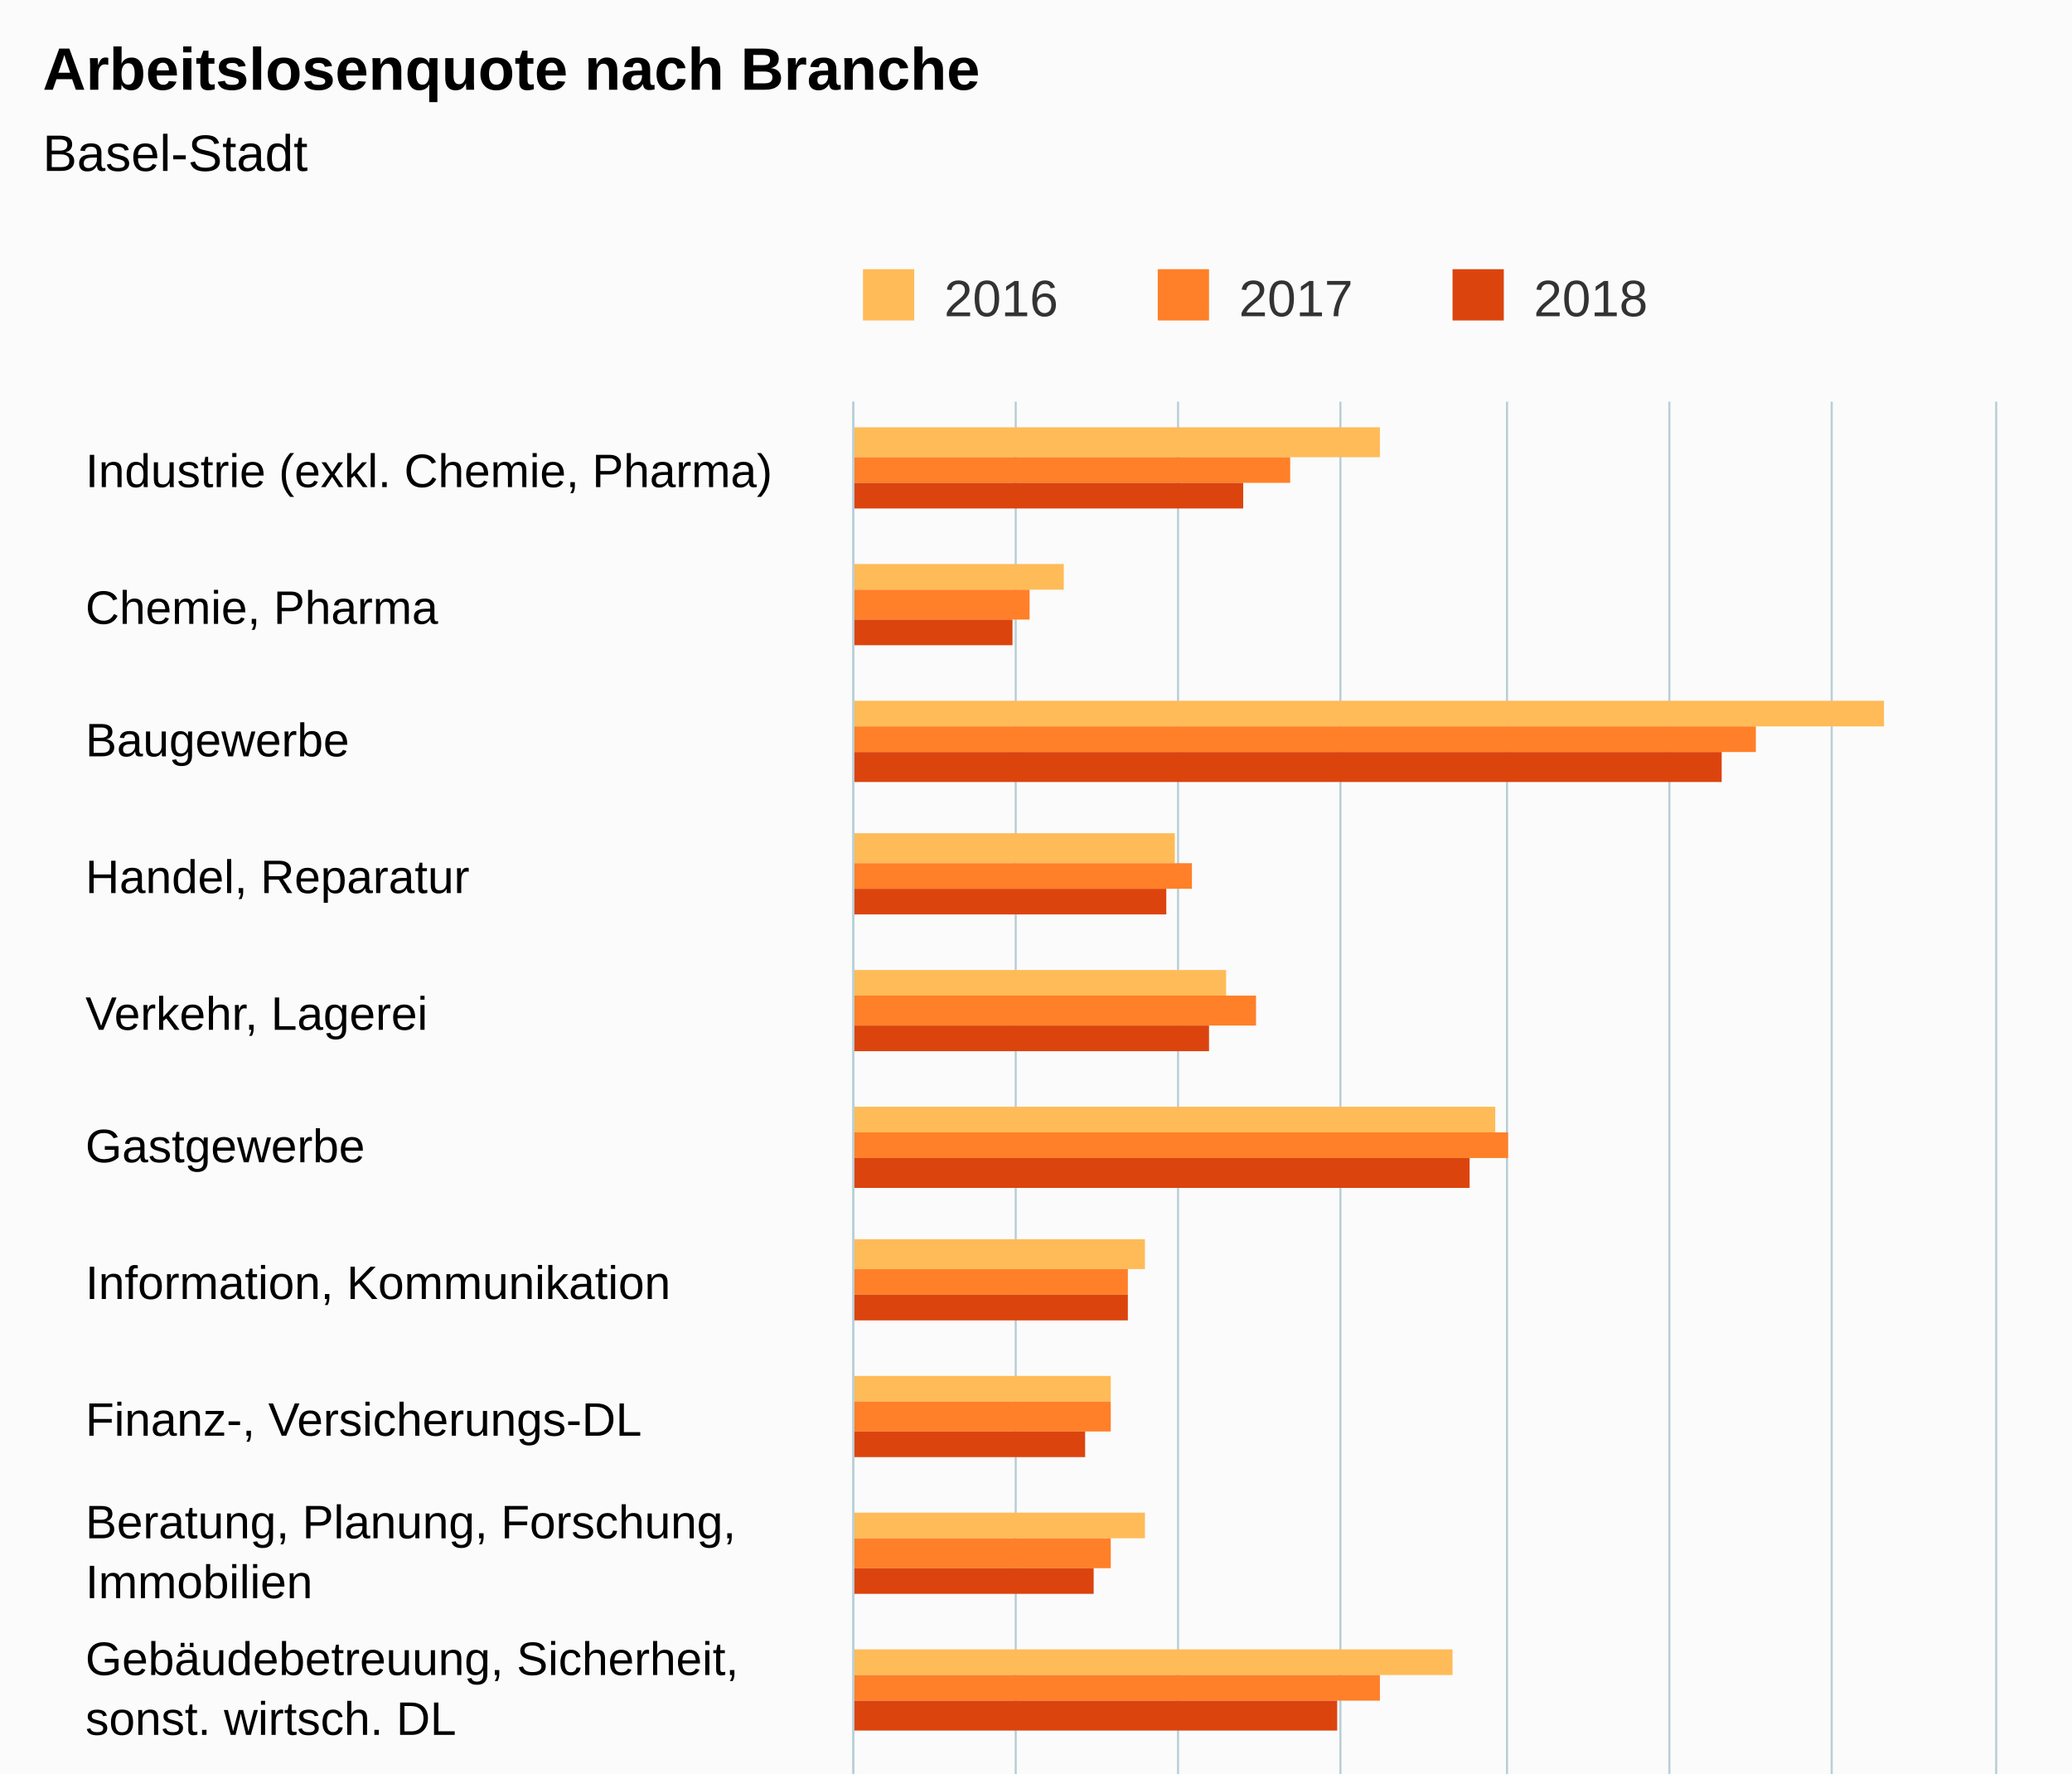
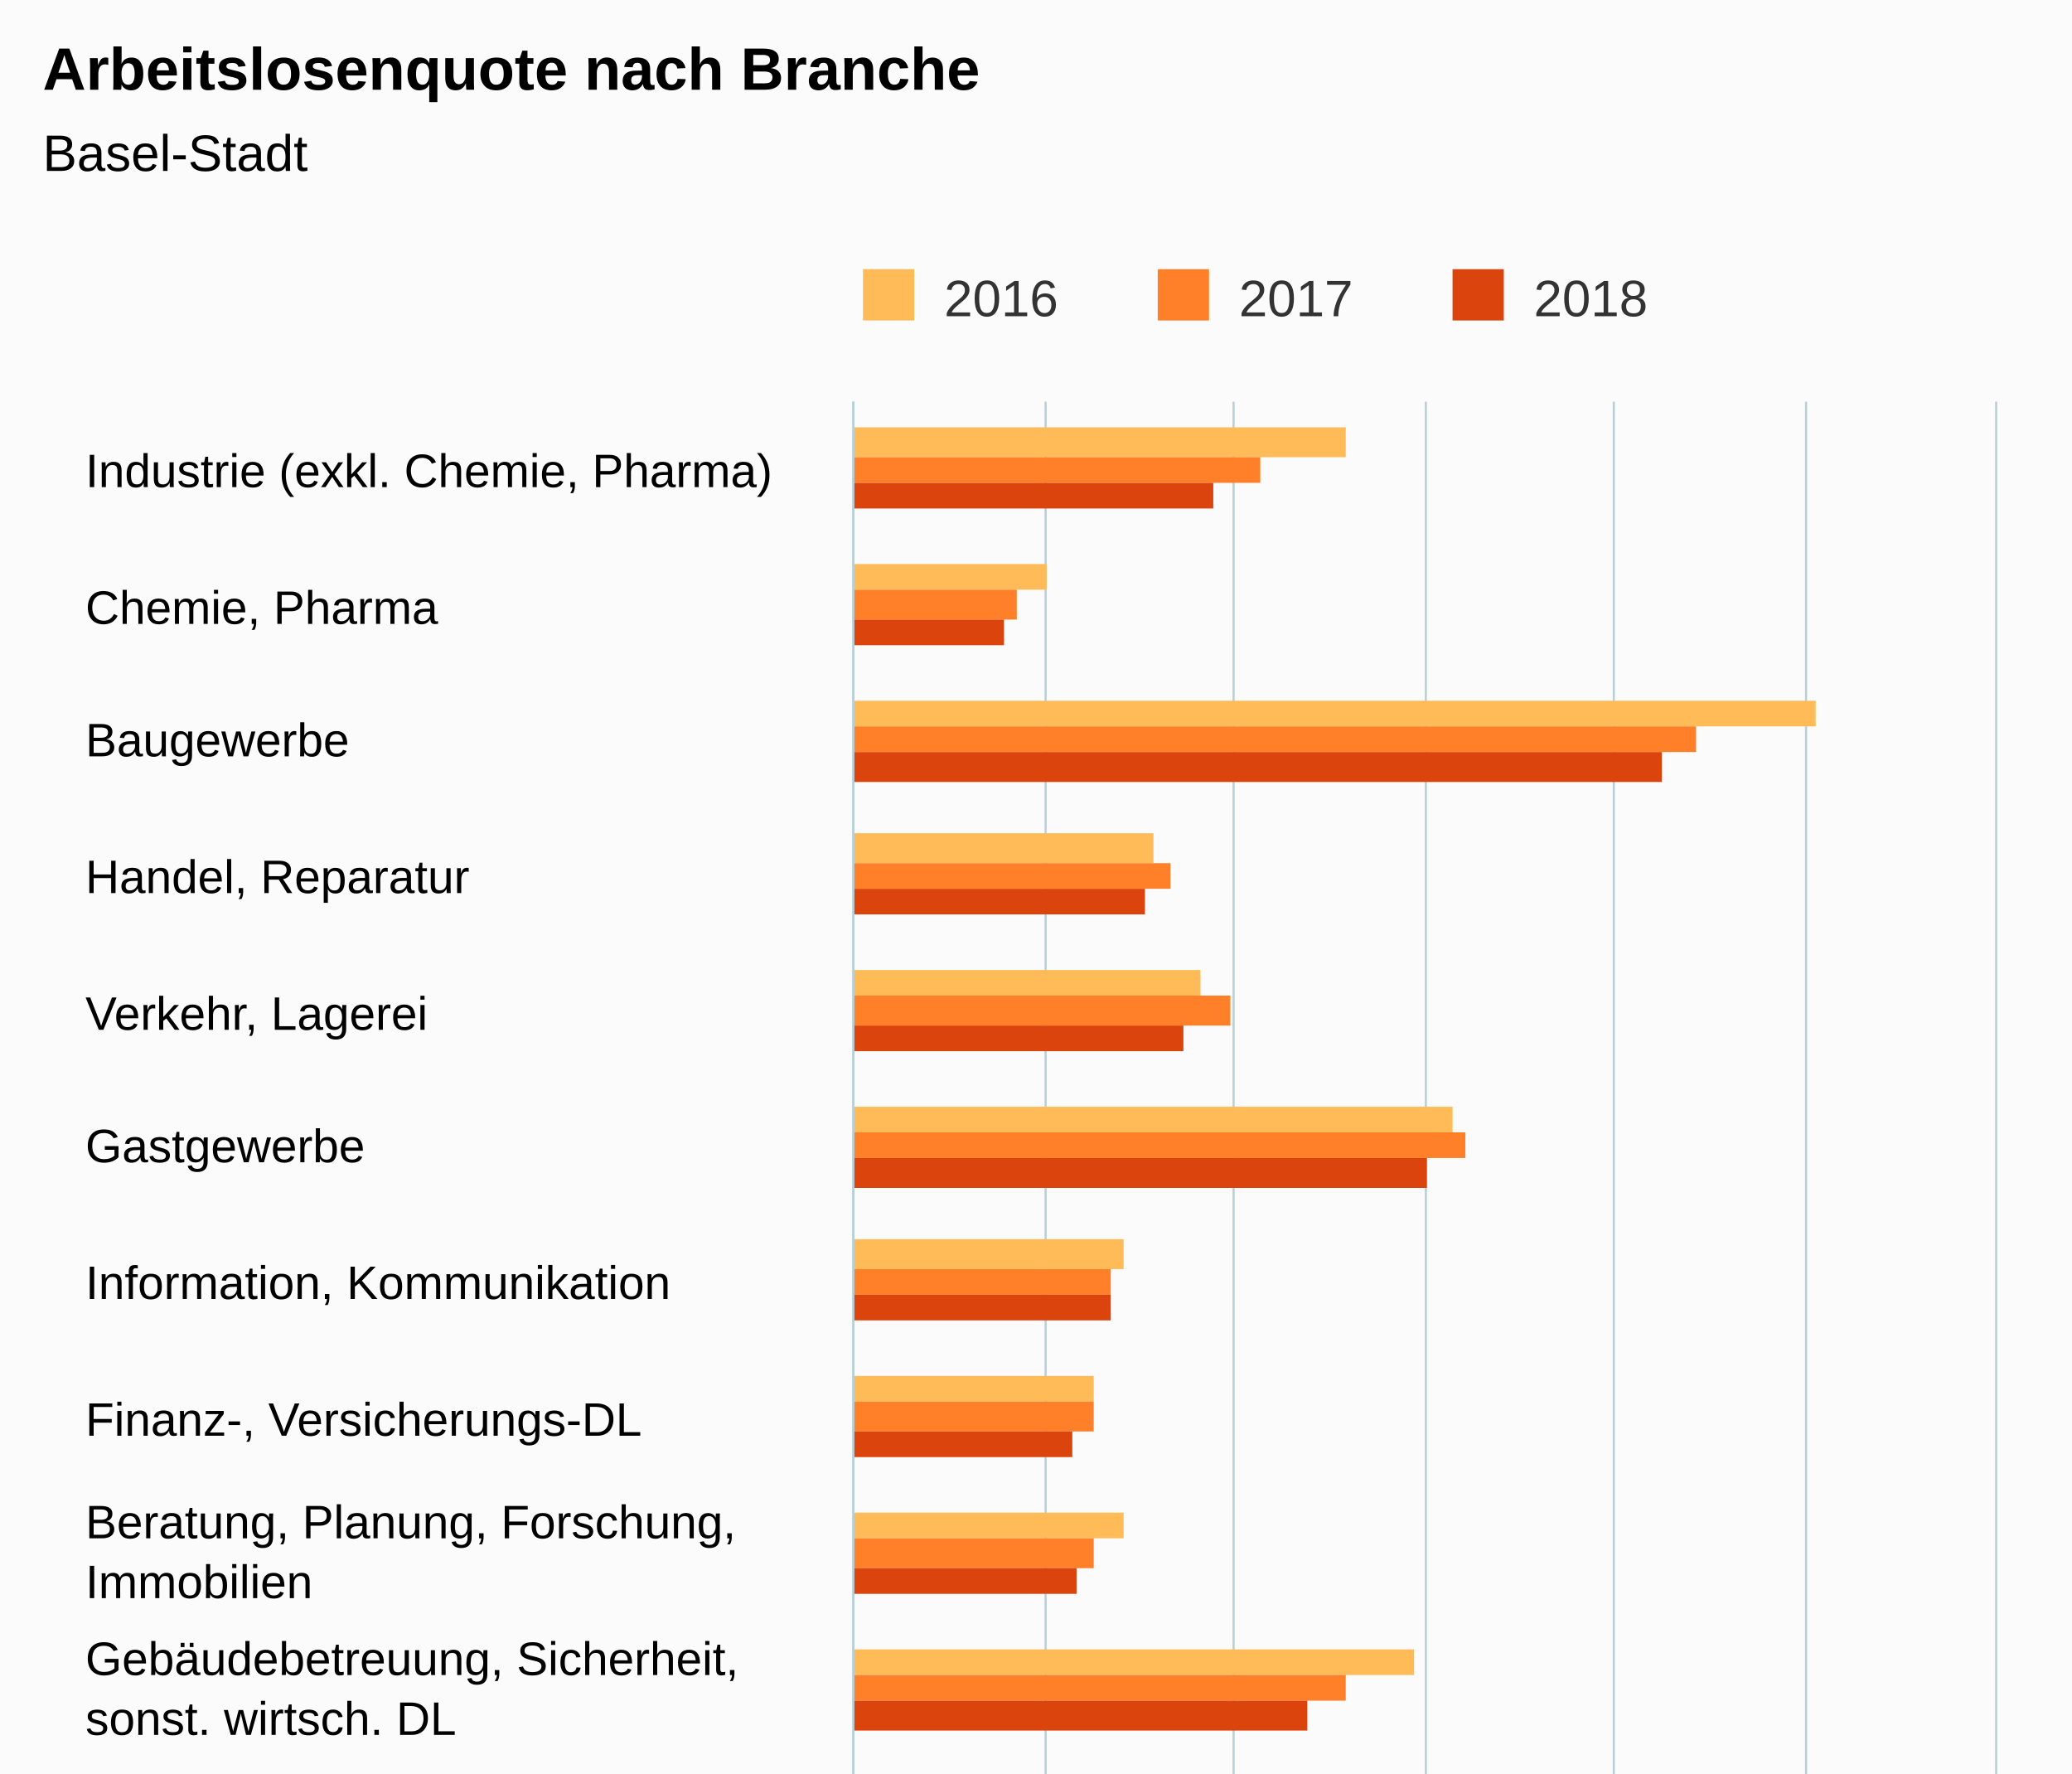
<svg xmlns="http://www.w3.org/2000/svg" version="1.1" class="highcharts-root" style="font-family:Arial;font-size:12px;" viewBox="0 0 485 415">
  <defs>
-     <clipPath id="highcharts-lexdkrf-6">
+     <clipPath id="highcharts-z1wktqz-7">
      <rect x="0" y="0" width="507" height="267" fill="none" />
    </clipPath>
-     <clipPath id="highcharts-lexdkrf-7">
+     <clipPath id="highcharts-z1wktqz-8">
      <rect x="0" y="0" width="507" height="267" fill="none" />
    </clipPath>
  </defs>
  <rect fill="#fbfbfb" class="highcharts-background" x="0" y="0" width="485" height="663" rx="0" ry="0" />
  <rect fill="none" class="highcharts-plot-background" x="200" y="94" width="267" height="507" />
  <g class="highcharts-pane-group" data-z-index="0" />
  <g class="highcharts-grid highcharts-xaxis-grid " data-z-index="1">
    <path fill="none" data-z-index="1" class="highcharts-grid-line" d="M 200 126.5 L 467 126.5" opacity="1" />
    <path fill="none" data-z-index="1" class="highcharts-grid-line" d="M 200 157.5 L 467 157.5" opacity="1" />
    <path fill="none" data-z-index="1" class="highcharts-grid-line" d="M 200 189.5 L 467 189.5" opacity="1" />
    <path fill="none" data-z-index="1" class="highcharts-grid-line" d="M 200 221.5 L 467 221.5" opacity="1" />
    <path fill="none" data-z-index="1" class="highcharts-grid-line" d="M 200 252.5 L 467 252.5" opacity="1" />
    <path fill="none" data-z-index="1" class="highcharts-grid-line" d="M 200 284.5 L 467 284.5" opacity="1" />
    <path fill="none" data-z-index="1" class="highcharts-grid-line" d="M 200 316.5 L 467 316.5" opacity="1" />
    <path fill="none" data-z-index="1" class="highcharts-grid-line" d="M 200 348.5 L 467 348.5" opacity="1" />
    <path fill="none" data-z-index="1" class="highcharts-grid-line" d="M 200 379.5 L 467 379.5" opacity="1" />
    <path fill="none" data-z-index="1" class="highcharts-grid-line" d="M 200 411.5 L 467 411.5" opacity="1" />
    <path fill="none" data-z-index="1" class="highcharts-grid-line" d="M 200 443.5 L 467 443.5" opacity="1" />
    <path fill="none" data-z-index="1" class="highcharts-grid-line" d="M 200 474.5 L 467 474.5" opacity="1" />
    <path fill="none" data-z-index="1" class="highcharts-grid-line" d="M 200 506.5 L 467 506.5" opacity="1" />
    <path fill="none" data-z-index="1" class="highcharts-grid-line" d="M 200 538.5 L 467 538.5" opacity="1" />
    <path fill="none" data-z-index="1" class="highcharts-grid-line" d="M 200 569.5 L 467 569.5" opacity="1" />
    <path fill="none" data-z-index="1" class="highcharts-grid-line" d="M 200 601.5 L 467 601.5" opacity="1" />
    <path fill="none" data-z-index="1" class="highcharts-grid-line" d="M 200 94.5 L 467 94.5" opacity="1" />
  </g>
  <g class="highcharts-grid highcharts-yaxis-grid " data-z-index="1">
    <path fill="none" stroke="#B9CFD7" stroke-width="0.5" data-z-index="1" class="highcharts-grid-line" d="M 199.75 94 L 199.75 601" opacity="1" />
-     <path fill="none" stroke="#B9CFD7" stroke-width="0.5" data-z-index="1" class="highcharts-grid-line" d="M 237.75 94 L 237.75 601" opacity="1" />
-     <path fill="none" stroke="#B9CFD7" stroke-width="0.5" data-z-index="1" class="highcharts-grid-line" d="M 275.75 94 L 275.75 601" opacity="1" />
-     <path fill="none" stroke="#B9CFD7" stroke-width="0.5" data-z-index="1" class="highcharts-grid-line" d="M 313.75 94 L 313.75 601" opacity="1" />
-     <path fill="none" stroke="#B9CFD7" stroke-width="0.5" data-z-index="1" class="highcharts-grid-line" d="M 352.75 94 L 352.75 601" opacity="1" />
-     <path fill="none" stroke="#B9CFD7" stroke-width="0.5" data-z-index="1" class="highcharts-grid-line" d="M 390.75 94 L 390.75 601" opacity="1" />
-     <path fill="none" stroke="#B9CFD7" stroke-width="0.5" data-z-index="1" class="highcharts-grid-line" d="M 428.75 94 L 428.75 601" opacity="1" />
+     <path fill="none" stroke="#B9CFD7" stroke-width="0.5" data-z-index="1" class="highcharts-grid-line" d="M 244.75 94 L 244.75 601" opacity="1" />
+     <path fill="none" stroke="#B9CFD7" stroke-width="0.5" data-z-index="1" class="highcharts-grid-line" d="M 288.75 94 L 288.75 601" opacity="1" />
+     <path fill="none" stroke="#B9CFD7" stroke-width="0.5" data-z-index="1" class="highcharts-grid-line" d="M 333.75 94 L 333.75 601" opacity="1" />
+     <path fill="none" stroke="#B9CFD7" stroke-width="0.5" data-z-index="1" class="highcharts-grid-line" d="M 377.75 94 L 377.75 601" opacity="1" />
+     <path fill="none" stroke="#B9CFD7" stroke-width="0.5" data-z-index="1" class="highcharts-grid-line" d="M 422.75 94 L 422.75 601" opacity="1" />
    <path fill="none" stroke="#B9CFD7" stroke-width="0.5" data-z-index="1" class="highcharts-grid-line" d="M 467.25 94 L 467.25 601" opacity="1" />
  </g>
+   <g class="highcharts-grid highcharts-yaxis-grid " data-z-index="1" />
  <rect fill="none" class="highcharts-plot-border" data-z-index="1" x="200" y="94" width="267" height="507" />
  <g class="highcharts-axis highcharts-xaxis " data-z-index="2">
    <path fill="none" class="highcharts-axis-line" stroke="#B9CFD7" stroke-width="0.5" data-z-index="7" d="M 199.75 94 L 199.75 601" />
  </g>
  <g class="highcharts-axis highcharts-yaxis " data-z-index="2">
    <path fill="none" class="highcharts-axis-line" data-z-index="7" d="M 200 601 L 467 601" />
  </g>
+   <g class="highcharts-axis highcharts-yaxis " data-z-index="2">
+     <path fill="none" class="highcharts-axis-line" data-z-index="7" d="M 200 623 L 467 623" />
+   </g>
  <g class="highcharts-series-group" data-z-index="3">
-     <g data-z-index="0.1" class="highcharts-series highcharts-series-0 highcharts-column-series " transform="translate(467,601) rotate(90) scale(-1,1) scale(1 1)" clip-path="url(#highcharts-lexdkrf-7)">
-       <rect x="494" y="144" width="7" height="124" fill="#FFBB58" class="highcharts-point" />
-       <rect x="463" y="218" width="6" height="50" fill="#FFBB58" class="highcharts-point" />
-       <rect x="431" y="26" width="6" height="242" fill="#FFBB58" class="highcharts-point" />
-       <rect x="399" y="192" width="7" height="76" fill="#FFBB58" class="highcharts-point" />
-       <rect x="368" y="180" width="6" height="88" fill="#FFBB58" class="highcharts-point" />
-       <rect x="336" y="117" width="6" height="151" fill="#FFBB58" class="highcharts-point" />
-       <rect x="304" y="199" width="7" height="69" fill="#FFBB58" class="highcharts-point" />
-       <rect x="273" y="207" width="6" height="61" fill="#FFBB58" class="highcharts-point" />
-       <rect x="241" y="199" width="6" height="69" fill="#FFBB58" class="highcharts-point" />
-       <rect x="209" y="127" width="6" height="141" fill="#FFBB58" class="highcharts-point" />
-       <rect x="177" y="226" width="7" height="42" fill="#FFBB58" class="highcharts-point" />
-       <rect x="146" y="218" width="6" height="50" fill="#FFBB58" class="highcharts-point" />
-       <rect x="114" y="226" width="6" height="42" fill="#FFBB58" class="highcharts-point" />
-       <rect x="82" y="217" width="7" height="51" fill="#FFBB58" class="highcharts-point" />
-       <rect x="51" y="194" width="6" height="74" fill="#FFBB58" class="highcharts-point" />
-       <rect x="19" y="194" width="6" height="74" fill="#FFBB58" class="highcharts-point" />
+     <g data-z-index="0.1" class="highcharts-series highcharts-series-0 highcharts-column-series " transform="translate(467,601) rotate(90) scale(-1,1) scale(1 1)" clip-path="url(#highcharts-z1wktqz-8)">
+       <rect x="494" y="152" width="7" height="116" fill="#FFBB58" class="highcharts-point" />
+       <rect x="463" y="222" width="6" height="46" fill="#FFBB58" class="highcharts-point" />
+       <rect x="431" y="42" width="6" height="226" fill="#FFBB58" class="highcharts-point" />
+       <rect x="399" y="197" width="7" height="71" fill="#FFBB58" class="highcharts-point" />
+       <rect x="368" y="186" width="6" height="82" fill="#FFBB58" class="highcharts-point" />
+       <rect x="336" y="127" width="6" height="141" fill="#FFBB58" class="highcharts-point" />
+       <rect x="304" y="204" width="7" height="64" fill="#FFBB58" class="highcharts-point" />
+       <rect x="273" y="211" width="6" height="57" fill="#FFBB58" class="highcharts-point" />
+       <rect x="241" y="204" width="6" height="64" fill="#FFBB58" class="highcharts-point" />
+       <rect x="209" y="136" width="6" height="132" fill="#FFBB58" class="highcharts-point" />
+       <rect x="177" y="229" width="7" height="39" fill="#FFBB58" class="highcharts-point" />
+       <rect x="146" y="222" width="6" height="46" fill="#FFBB58" class="highcharts-point" />
+       <rect x="114" y="229" width="6" height="39" fill="#FFBB58" class="highcharts-point" />
+       <rect x="82" y="220" width="7" height="48" fill="#FFBB58" class="highcharts-point" />
+       <rect x="51" y="199" width="6" height="69" fill="#FFBB58" class="highcharts-point" />
+       <rect x="19" y="199" width="6" height="69" fill="#FFBB58" class="highcharts-point" />
    </g>
    <g data-z-index="0.1" class="highcharts-markers highcharts-series-0 highcharts-column-series " transform="translate(467,601) rotate(90) scale(-1,1) scale(1 1)" clip-path="none" />
-     <g data-z-index="0.1" class="highcharts-series highcharts-series-1 highcharts-column-series " transform="translate(467,601) rotate(90) scale(-1,1) scale(1 1)" clip-path="url(#highcharts-lexdkrf-7)">
-       <rect x="488" y="165" width="6" height="103" fill="#FF8028" class="highcharts-point" />
-       <rect x="456" y="226" width="7" height="42" fill="#FF8028" class="highcharts-point" />
-       <rect x="425" y="56" width="6" height="212" fill="#FF8028" class="highcharts-point" />
-       <rect x="393" y="188" width="6" height="80" fill="#FF8028" class="highcharts-point" />
-       <rect x="361" y="173" width="7" height="95" fill="#FF8028" class="highcharts-point" />
-       <rect x="330" y="114" width="6" height="154" fill="#FF8028" class="highcharts-point" />
-       <rect x="298" y="203" width="6" height="65" fill="#FF8028" class="highcharts-point" />
-       <rect x="266" y="207" width="7" height="61" fill="#FF8028" class="highcharts-point" />
-       <rect x="234" y="207" width="7" height="61" fill="#FF8028" class="highcharts-point" />
-       <rect x="203" y="144" width="6" height="124" fill="#FF8028" class="highcharts-point" />
-       <rect x="171" y="207" width="6" height="61" fill="#FF8028" class="highcharts-point" />
-       <rect x="139" y="217" width="7" height="51" fill="#FF8028" class="highcharts-point" />
-       <rect x="108" y="228" width="6" height="40" fill="#FF8028" class="highcharts-point" />
-       <rect x="76" y="211" width="6" height="57" fill="#FF8028" class="highcharts-point" />
-       <rect x="44" y="199" width="7" height="69" fill="#FF8028" class="highcharts-point" />
-       <rect x="13" y="196" width="6" height="72" fill="#FF8028" class="highcharts-point" />
+     <g data-z-index="0.1" class="highcharts-series highcharts-series-1 highcharts-column-series " transform="translate(467,601) rotate(90) scale(-1,1) scale(1 1)" clip-path="url(#highcharts-z1wktqz-8)">
+       <rect x="488" y="172" width="6" height="96" fill="#FF8028" class="highcharts-point" />
+       <rect x="456" y="229" width="7" height="39" fill="#FF8028" class="highcharts-point" />
+       <rect x="425" y="70" width="6" height="198" fill="#FF8028" class="highcharts-point" />
+       <rect x="393" y="193" width="6" height="75" fill="#FF8028" class="highcharts-point" />
+       <rect x="361" y="179" width="7" height="89" fill="#FF8028" class="highcharts-point" />
+       <rect x="330" y="124" width="6" height="144" fill="#FF8028" class="highcharts-point" />
+       <rect x="298" y="207" width="6" height="61" fill="#FF8028" class="highcharts-point" />
+       <rect x="266" y="211" width="7" height="57" fill="#FF8028" class="highcharts-point" />
+       <rect x="234" y="211" width="7" height="57" fill="#FF8028" class="highcharts-point" />
+       <rect x="203" y="152" width="6" height="116" fill="#FF8028" class="highcharts-point" />
+       <rect x="171" y="211" width="6" height="57" fill="#FF8028" class="highcharts-point" />
+       <rect x="139" y="220" width="7" height="48" fill="#FF8028" class="highcharts-point" />
+       <rect x="108" y="231" width="6" height="37" fill="#FF8028" class="highcharts-point" />
+       <rect x="76" y="215" width="6" height="53" fill="#FF8028" class="highcharts-point" />
+       <rect x="44" y="204" width="7" height="64" fill="#FF8028" class="highcharts-point" />
+       <rect x="13" y="200" width="6" height="68" fill="#FF8028" class="highcharts-point" />
    </g>
    <g data-z-index="0.1" class="highcharts-markers highcharts-series-1 highcharts-column-series " transform="translate(467,601) rotate(90) scale(-1,1) scale(1 1)" clip-path="none" />
-     <g data-z-index="0.1" class="highcharts-series highcharts-series-2 highcharts-column-series " transform="translate(467,601) rotate(90) scale(-1,1) scale(1 1)" clip-path="url(#highcharts-lexdkrf-7)">
-       <rect x="482" y="176" width="6" height="92" fill="#DC440E" class="highcharts-point" />
-       <rect x="450" y="230" width="6" height="38" fill="#DC440E" class="highcharts-point" />
-       <rect x="418" y="64" width="7" height="204" fill="#DC440E" class="highcharts-point" />
-       <rect x="387" y="194" width="6" height="74" fill="#DC440E" class="highcharts-point" />
-       <rect x="355" y="184" width="6" height="84" fill="#DC440E" class="highcharts-point" />
-       <rect x="323" y="123" width="7" height="145" fill="#DC440E" class="highcharts-point" />
-       <rect x="292" y="203" width="6" height="65" fill="#DC440E" class="highcharts-point" />
-       <rect x="260" y="213" width="6" height="55" fill="#DC440E" class="highcharts-point" />
-       <rect x="228" y="211" width="6" height="57" fill="#DC440E" class="highcharts-point" />
-       <rect x="196" y="154" width="7" height="114" fill="#DC440E" class="highcharts-point" />
-       <rect x="165" y="211" width="6" height="57" fill="#DC440E" class="highcharts-point" />
-       <rect x="133" y="220" width="6" height="48" fill="#DC440E" class="highcharts-point" />
-       <rect x="101" y="230" width="7" height="38" fill="#DC440E" class="highcharts-point" />
-       <rect x="70" y="213" width="6" height="55" fill="#DC440E" class="highcharts-point" />
-       <rect x="38" y="209" width="6" height="59" fill="#DC440E" class="highcharts-point" />
-       <rect x="6" y="203" width="7" height="65" fill="#DC440E" class="highcharts-point" />
+     <g data-z-index="0.1" class="highcharts-series highcharts-series-2 highcharts-column-series " transform="translate(467,601) rotate(90) scale(-1,1) scale(1 1)" clip-path="url(#highcharts-z1wktqz-8)">
+       <rect x="482" y="183" width="6" height="85" fill="#DC440E" class="highcharts-point" />
+       <rect x="450" y="232" width="6" height="36" fill="#DC440E" class="highcharts-point" />
+       <rect x="418" y="78" width="7" height="190" fill="#DC440E" class="highcharts-point" />
+       <rect x="387" y="199" width="6" height="69" fill="#DC440E" class="highcharts-point" />
+       <rect x="355" y="190" width="6" height="78" fill="#DC440E" class="highcharts-point" />
+       <rect x="323" y="133" width="7" height="135" fill="#DC440E" class="highcharts-point" />
+       <rect x="292" y="207" width="6" height="61" fill="#DC440E" class="highcharts-point" />
+       <rect x="260" y="216" width="6" height="52" fill="#DC440E" class="highcharts-point" />
+       <rect x="228" y="215" width="6" height="53" fill="#DC440E" class="highcharts-point" />
+       <rect x="196" y="161" width="7" height="107" fill="#DC440E" class="highcharts-point" />
+       <rect x="165" y="215" width="6" height="53" fill="#DC440E" class="highcharts-point" />
+       <rect x="133" y="224" width="6" height="44" fill="#DC440E" class="highcharts-point" />
+       <rect x="101" y="232" width="7" height="36" fill="#DC440E" class="highcharts-point" />
+       <rect x="70" y="216" width="6" height="52" fill="#DC440E" class="highcharts-point" />
+       <rect x="38" y="213" width="6" height="55" fill="#DC440E" class="highcharts-point" />
+       <rect x="6" y="207" width="7" height="61" fill="#DC440E" class="highcharts-point" />
    </g>
    <g data-z-index="0.1" class="highcharts-markers highcharts-series-2 highcharts-column-series " transform="translate(467,601) rotate(90) scale(-1,1) scale(1 1)" clip-path="none" />
  </g>
  <text x="10" text-anchor="start" class="highcharts-title" data-z-index="4" style="color:#000000;font-size:14px;font-weight:bold;fill:#000000;" y="21">
    <tspan>Arbeitslosenquote nach Branche</tspan>
  </text>
  <text x="10" text-anchor="start" class="highcharts-subtitle" data-z-index="4" style="color:#000000;font-size:12px;font-weight:normal;font-family:Arial;fill:#000000;" y="40">
    <tspan>Basel-Stadt</tspan>
  </text>
  <g class="highcharts-legend" data-z-index="7" transform="translate(192,56)">
    <rect fill="none" class="highcharts-legend-box" rx="0" ry="0" x="0" y="0" width="203" height="26" visibility="visible" />
    <g data-z-index="1">
      <g>
        <g class="highcharts-legend-item highcharts-column-series highcharts-color-undefined highcharts-series-0" data-z-index="1" transform="translate(8,3)">
          <text x="21" style="color:#333333;font-size:12px;font-weight:normal;cursor:pointer;fill:#333333;" text-anchor="start" data-z-index="2" y="15">
            <tspan>2016</tspan>
          </text>
          <rect x="2" y="4" width="12" height="12" fill="#FFBB58" class="highcharts-point" data-z-index="3" />
        </g>
        <g class="highcharts-legend-item highcharts-column-series highcharts-color-undefined highcharts-series-1" data-z-index="1" transform="translate(77,3)">
          <text x="21" y="15" style="color:#333333;font-size:12px;font-weight:normal;cursor:pointer;fill:#333333;" text-anchor="start" data-z-index="2">
            <tspan>2017</tspan>
          </text>
          <rect x="2" y="4" width="12" height="12" fill="#FF8028" class="highcharts-point" data-z-index="3" />
        </g>
        <g class="highcharts-legend-item highcharts-column-series highcharts-color-undefined highcharts-series-2" data-z-index="1" transform="translate(146,3)">
          <text x="21" y="15" style="color:#333333;font-size:12px;font-weight:normal;cursor:pointer;fill:#333333;" text-anchor="start" data-z-index="2">
            <tspan>2018</tspan>
          </text>
          <rect x="2" y="4" width="12" height="12" fill="#DC440E" class="highcharts-point" data-z-index="3" />
        </g>
      </g>
    </g>
  </g>
  <g class="highcharts-axis-labels highcharts-xaxis-labels " data-z-index="7">
    <text x="20" style="color:#000000;cursor:default;font-size:11px;fill:#000000;" text-anchor="start" transform="translate(0,0)" y="114" opacity="1">
      <tspan>Industrie (exkl. Chemie, Pharma)</tspan>
    </text>
    <text x="20" style="color:#000000;cursor:default;font-size:11px;fill:#000000;" text-anchor="start" transform="translate(0,0)" y="146" opacity="1">
      <tspan>Chemie, Pharma</tspan>
    </text>
    <text x="20" style="color:#000000;cursor:default;font-size:11px;fill:#000000;" text-anchor="start" transform="translate(0,0)" y="177" opacity="1">Baugewerbe</text>
    <text x="20" style="color:#000000;cursor:default;font-size:11px;fill:#000000;" text-anchor="start" transform="translate(0,0)" y="209" opacity="1">
      <tspan>Handel, Reparatur</tspan>
    </text>
    <text x="20" style="color:#000000;cursor:default;font-size:11px;fill:#000000;" text-anchor="start" transform="translate(0,0)" y="241" opacity="1">
      <tspan>Verkehr, Lagerei</tspan>
    </text>
    <text x="20" style="color:#000000;cursor:default;font-size:11px;fill:#000000;" text-anchor="start" transform="translate(0,0)" y="272" opacity="1">Gastgewerbe</text>
    <text x="20" style="color:#000000;cursor:default;font-size:11px;fill:#000000;" text-anchor="start" transform="translate(0,0)" y="304" opacity="1">
      <tspan>Information, Kommunikation</tspan>
    </text>
    <text x="20" style="color:#000000;cursor:default;font-size:11px;fill:#000000;" text-anchor="start" transform="translate(0,0)" y="336" opacity="1">
      <tspan>Finanz-, Versicherungs-DL</tspan>
    </text>
    <text x="20" style="color:#000000;cursor:default;font-size:11px;fill:#000000;" text-anchor="start" transform="translate(0,0)" y="360" opacity="1">
      <tspan>Beratung, Planung, Forschung,</tspan>
      <tspan dy="14" x="20">Immobilien</tspan>
    </text>
    <text x="20" style="color:#000000;cursor:default;font-size:11px;fill:#000000;" text-anchor="start" transform="translate(0,0)" y="392" opacity="1">
      <tspan>Gebäudebetreuung, Sicherheit,</tspan>
      <tspan dy="14" x="20">sonst. wirtsch. DL</tspan>
    </text>
    <text x="20" style="color:#000000;cursor:default;font-size:11px;fill:#000000;" text-anchor="start" transform="translate(0,0)" y="431" opacity="1">
      <tspan>Personalvermittlung, -überlassung</tspan>
    </text>
    <text x="20" style="color:#000000;cursor:default;font-size:11px;fill:#000000;" text-anchor="start" transform="translate(0,0)" y="455" opacity="1">
      <tspan>Öffentliche Verwaltung,</tspan>
      <tspan dy="14" x="20">Sozialversicherungen</tspan>
    </text>
    <text x="20" style="color:#000000;cursor:default;font-size:11px;fill:#000000;" text-anchor="start" transform="translate(0,0)" y="494" opacity="1">
      <tspan>Erziehung, Unterricht</tspan>
    </text>
    <text x="20" style="color:#000000;cursor:default;font-size:11px;fill:#000000;" text-anchor="start" transform="translate(0,0)" y="526" opacity="1">
      <tspan>Gesundheits-, Sozialwesen</tspan>
    </text>
    <text x="20" style="color:#000000;cursor:default;font-size:11px;fill:#000000;" text-anchor="start" transform="translate(0,0)" y="557" opacity="1">
      <tspan>Kultur, Unterhaltung, pers. DL</tspan>
    </text>
    <text x="20" style="color:#000000;cursor:default;font-size:11px;fill:#000000;" text-anchor="start" transform="translate(0,0)" y="589" opacity="1">Total</text>
  </g>
  <g class="highcharts-axis-labels highcharts-yaxis-labels " data-z-index="7">
-     <text x="200" style="color:#000000;cursor:default;font-size:11px;fill:#000000;" text-anchor="middle" transform="translate(0,0)" y="620" opacity="1">0%</text>
-     <text x="238.143" style="color:#000000;cursor:default;font-size:11px;fill:#000000;" text-anchor="middle" transform="translate(0,0)" y="620" opacity="1">2%</text>
-     <text x="276.286" style="color:#000000;cursor:default;font-size:11px;fill:#000000;" text-anchor="middle" transform="translate(0,0)" y="620" opacity="1">4%</text>
-     <text x="314.429" style="color:#000000;cursor:default;font-size:11px;fill:#000000;" text-anchor="middle" transform="translate(0,0)" y="620" opacity="1">6%</text>
-     <text x="352.571" style="color:#000000;cursor:default;font-size:11px;fill:#000000;" text-anchor="middle" transform="translate(0,0)" y="620" opacity="1">8%</text>
-     <text x="390.714" style="color:#000000;cursor:default;font-size:11px;fill:#000000;" text-anchor="middle" transform="translate(0,0)" y="620" opacity="1">10%</text>
-     <text x="428.857" style="color:#000000;cursor:default;font-size:11px;fill:#000000;" text-anchor="middle" transform="translate(0,0)" y="620" opacity="1">12%</text>
-     <text x="464" style="color:#000000;cursor:default;font-size:11px;fill:#000000;" text-anchor="middle" transform="translate(0,0)" y="620" opacity="1">14%</text>
-   </g>
+     <text x="200" style="color:#000000;cursor:default;font-size:11px;fill:#000000;" text-anchor="middle" transform="translate(0,0)" y="620" opacity="1">0</text>
+     <text x="244.5" style="color:#000000;cursor:default;font-size:11px;fill:#000000;" text-anchor="middle" transform="translate(0,0)" y="620" opacity="1">0.025</text>
+     <text x="289" style="color:#000000;cursor:default;font-size:11px;fill:#000000;" text-anchor="middle" transform="translate(0,0)" y="620" opacity="1">0.05</text>
+     <text x="333.5" style="color:#000000;cursor:default;font-size:11px;fill:#000000;" text-anchor="middle" transform="translate(0,0)" y="620" opacity="1">0.075</text>
+     <text x="378" style="color:#000000;cursor:default;font-size:11px;fill:#000000;" text-anchor="middle" transform="translate(0,0)" y="620" opacity="1">0.1</text>
+     <text x="422.5" style="color:#000000;cursor:default;font-size:11px;fill:#000000;" text-anchor="middle" transform="translate(0,0)" y="620" opacity="1">0.125</text>
+     <text x="464.5" style="color:#000000;cursor:default;font-size:11px;fill:#000000;" text-anchor="middle" transform="translate(0,0)" y="620" opacity="1">0.15</text>
+   </g>
+   <g class="highcharts-axis-labels highcharts-yaxis-labels " data-z-index="7" />
  <text x="10" class="highcharts-credits" text-anchor="start" data-z-index="8" style="cursor:default;color:#000000;font-size:10px;fill:#000000;" y="638">
    <tspan>Quelle: Staatssekretariat für Wirtschaft SECO, Arbeitslosenstatistik.</tspan>
    <tspan x="10" dy="13">Zuletzt geändert: 2019-3-25</tspan>
  </text>
</svg>
